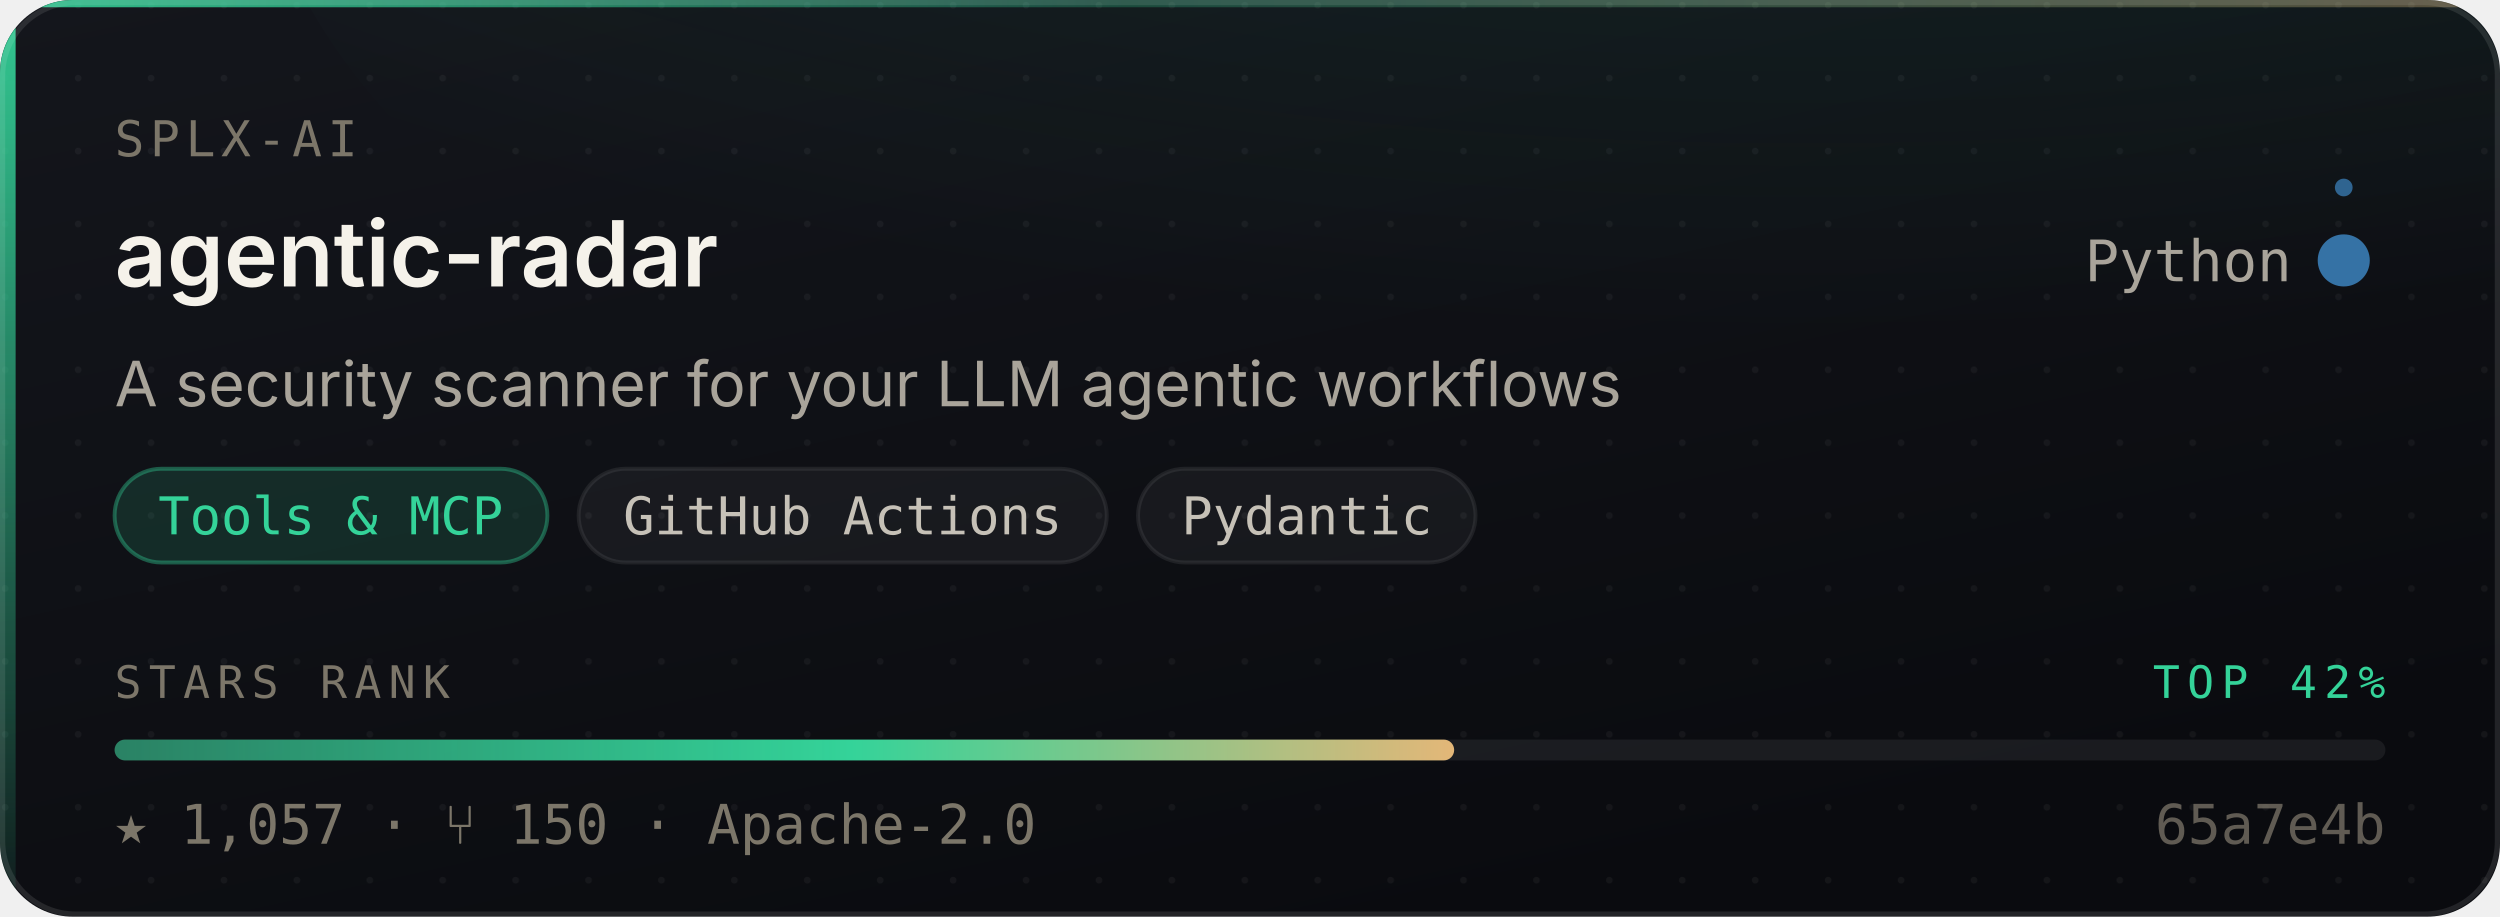
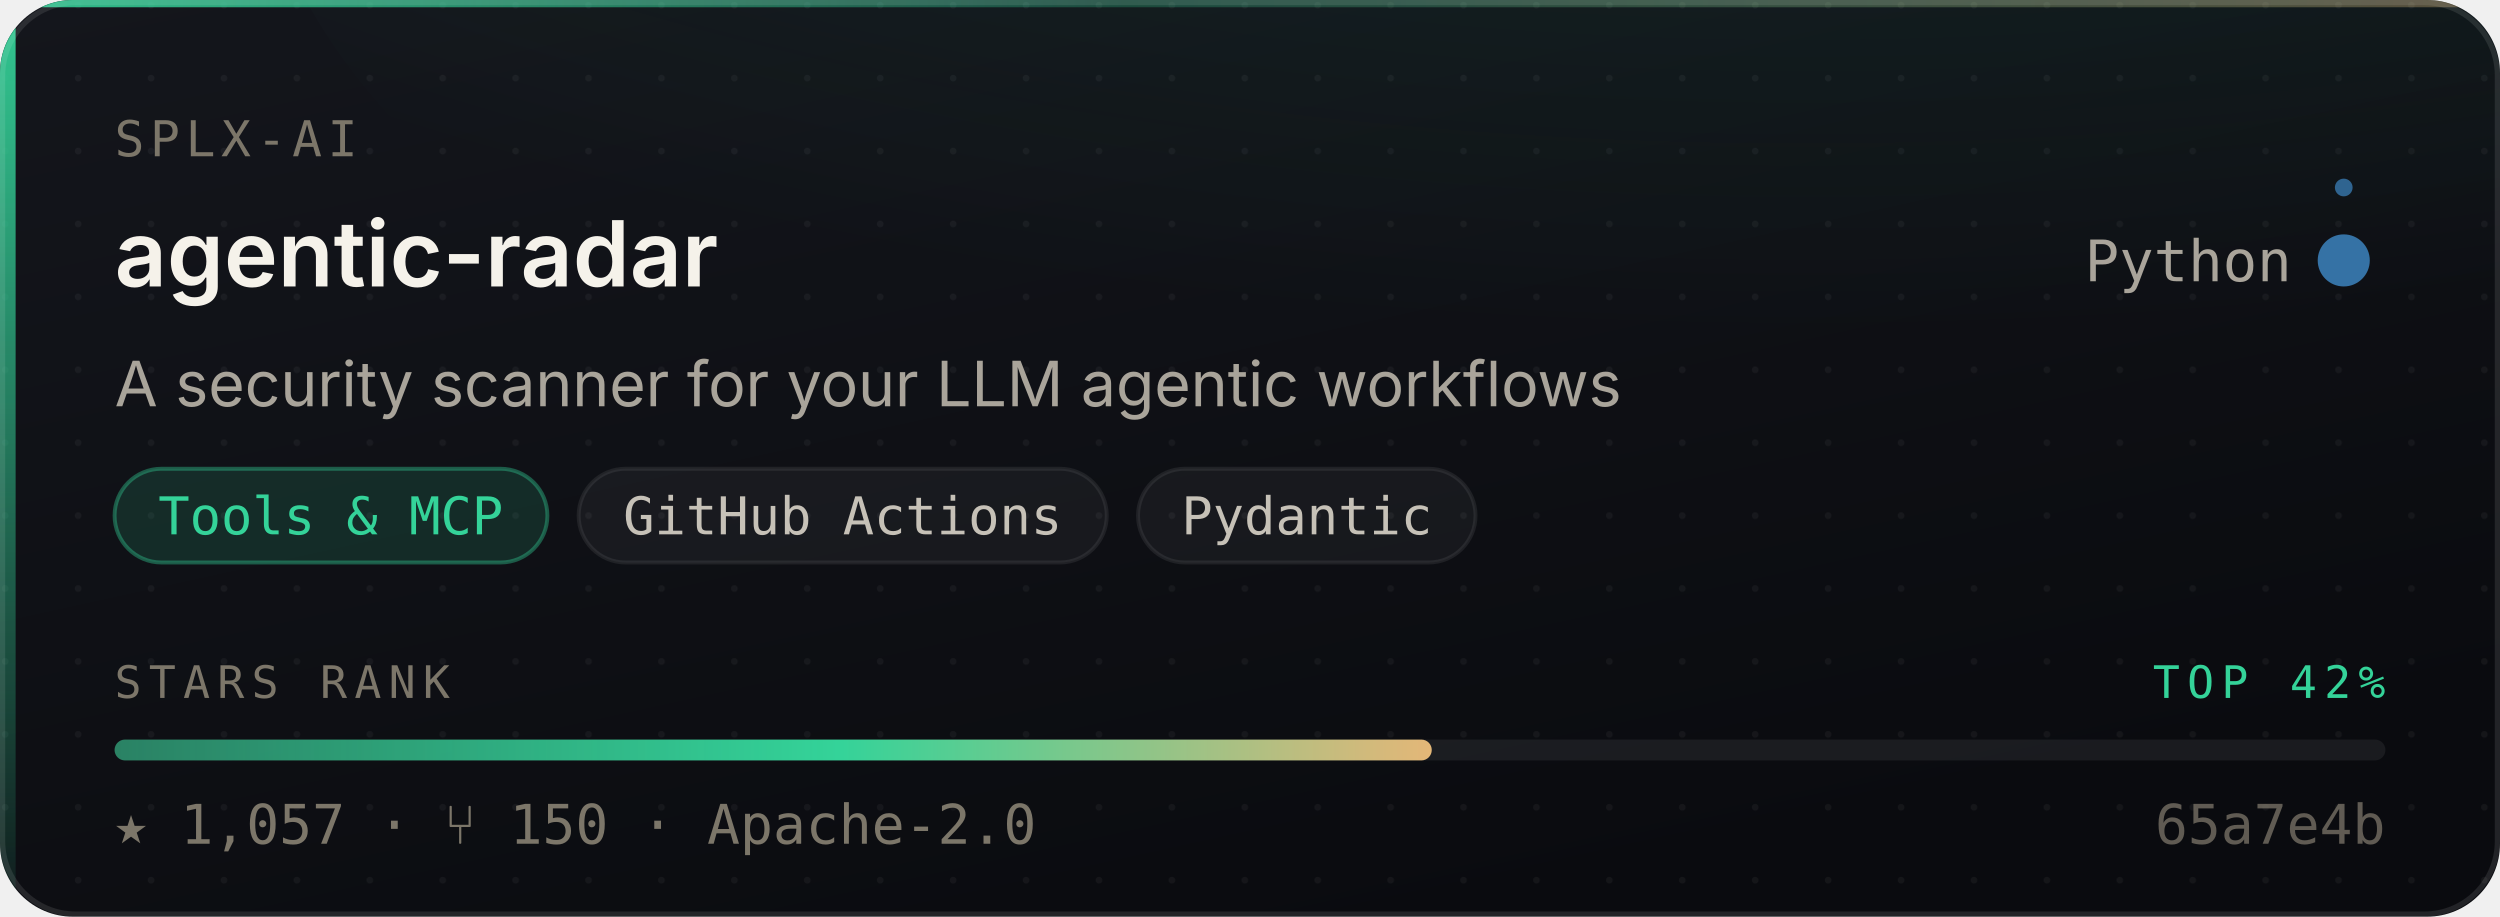
<svg xmlns="http://www.w3.org/2000/svg" width="480" height="176" viewBox="0 0 480 176" role="img" aria-label="splx-ai/agentic-radar — Tools &amp; MCP, 1,057 stars, top 42% of this corpus">
  <style>
    /* Motion is additive decoration. With reduced motion requested the whole
       motion layer is hidden and the card is still complete and correct. */
    @media (prefers-reduced-motion: reduce){ .mo{ display:none } }
  </style>
  <defs>
    <linearGradient id="surface" x1="0" y1="0" x2="0.6" y2="1">
      <stop offset="0" stop-color="#14161C" />
      <stop offset="1" stop-color="#0A0B0F" />
    </linearGradient>
    <linearGradient id="edge" x1="0" y1="0" x2="1" y2="0">
      <stop offset="0" stop-color="#34D399" stop-opacity="0.9" />
      <stop offset="0.45" stop-color="#34D399" stop-opacity="0.25" />
      <stop offset="1" stop-color="#E3B778" stop-opacity="0.35" />
    </linearGradient>
    <linearGradient id="rail" x1="0" y1="0" x2="0" y2="1">
      <stop offset="0" stop-color="#34D399" stop-opacity="0.95" />
      <stop offset="1" stop-color="#34D399" stop-opacity="0.06" />
    </linearGradient>
    <radialGradient id="glow" cx="0.5" cy="0" r="0.85">
      <stop offset="0" stop-color="#34D399" stop-opacity="0.20" />
      <stop offset="1" stop-color="#34D399" stop-opacity="0" />
    </radialGradient>
    <linearGradient id="sheen" x1="0" y1="0" x2="1" y2="0">
      <stop offset="0" stop-color="#ffffff" stop-opacity="0" />
      <stop offset="0.5" stop-color="#ffffff" stop-opacity="0.055" />
      <stop offset="1" stop-color="#ffffff" stop-opacity="0" />
    </linearGradient>
    <linearGradient id="rankFill" x1="0" y1="0" x2="1" y2="0">
      <stop offset="0" stop-color="rgba(52,211,153,0.55)" />
      <stop offset="0.55" stop-color="#34D399" />
      <stop offset="1" stop-color="#E3B778" />
    </linearGradient>
    <pattern id="dots" width="14" height="14" patternUnits="userSpaceOnUse">
      <circle cx="1" cy="1" r="0.65" fill="#ffffff" opacity="0.045" />
    </pattern>
    <clipPath id="frame">
      <rect x="0" y="0" width="480" height="176" rx="14" />
    </clipPath>
  </defs>
  <g clip-path="url(#frame)">
    <rect width="480" height="176" fill="url(#surface)" />
    <rect width="480" height="176" fill="url(#dots)" />
    <ellipse cx="345.6" cy="-40" rx="297.6" ry="150" fill="url(#glow)" />
    <rect x="0" y="0" width="3" height="176" fill="url(#rail)" />
    <rect x="0" y="0" width="480" height="1.4" fill="url(#edge)" />
  </g>
  <rect x="0.5" y="0.5" width="479" height="175" rx="14" fill="none" stroke="rgba(255,255,255,0.10)" stroke-width="1" />
  <g class="mo" clip-path="url(#frame)">
    <rect x="-150" y="0" width="130" height="176" fill="url(#sheen)">
      <animate attributeName="x" values="-150;500" dur="5.5s" repeatCount="indefinite" />
    </rect>
    <circle r="2.6" fill="#34D399" opacity="0">
      <animateMotion dur="3.4s" repeatCount="indefinite" calcMode="linear" keyPoints="0.04;0.96" keyTimes="0;1" path="M1.5 0 L1.5 176" />
      <animate attributeName="opacity" values="0;0.95;0.95;0" keyTimes="0;0.12;0.82;1" dur="3.4s" repeatCount="indefinite" />
    </circle>
  </g>
  <text x="22" y="30" font-size="9.5" letter-spacing="1.1" fill="#7C7669" font-family="ui-monospace,SFMono-Regular,'SF Mono',Menlo,monospace">SPLX-AI</text>
  <text x="22" y="55" font-size="17.5" font-weight="600" fill="#F5F2EA" font-family="-apple-system,BlinkMacSystemFont,'Segoe UI',Inter,Helvetica,Arial,sans-serif">agentic-radar</text>
  <text x="440" y="54" font-size="11" fill="#A9A49A" text-anchor="end" font-family="ui-monospace,SFMono-Regular,'SF Mono',Menlo,monospace">Python</text>
  <circle cx="450" cy="50" r="4.5" fill="#3572A5" />
  <g class="mo">
    <g>
      <animateTransform attributeName="transform" type="rotate" from="0 450 50" to="360 450 50" dur="7s" repeatCount="indefinite" />
      <circle cx="450" cy="36" r="1.7" fill="#3572A5" opacity="0.85" />
    </g>
    <circle cx="450" cy="50" r="4.5" fill="none" stroke="#3572A5" stroke-width="1">
      <animate attributeName="r" values="4.5;11;4.5" dur="4s" repeatCount="indefinite" />
      <animate attributeName="stroke-opacity" values="0.5;0;0.5" dur="4s" repeatCount="indefinite" />
    </circle>
  </g>
  <text x="22" y="78" font-size="12" fill="#A9A49A" font-family="-apple-system,BlinkMacSystemFont,'Segoe UI',Inter,Helvetica,Arial,sans-serif">A security scanner for your LLM agentic workflows</text>
  <rect x="22.0" y="90" width="83.1" height="18" rx="9" fill="rgba(52,211,153,0.14)" stroke="rgba(52,211,153,0.38)" stroke-width="0.75" />
  <text x="63.5" y="102.6" font-size="10" fill="#34D399" text-anchor="middle" font-family="ui-monospace,SFMono-Regular,'SF Mono',Menlo,monospace">Tools &amp; MCP</text>
  <rect x="111.1" y="90" width="101.4" height="18" rx="9" fill="rgba(255,255,255,0.045)" stroke="rgba(255,255,255,0.075)" stroke-width="0.75" />
  <text x="161.8" y="102.6" font-size="10" fill="#C6C1B7" text-anchor="middle" font-family="ui-monospace,SFMono-Regular,'SF Mono',Menlo,monospace">GitHub Actions</text>
  <rect x="218.5" y="90" width="64.8" height="18" rx="9" fill="rgba(255,255,255,0.045)" stroke="rgba(255,255,255,0.075)" stroke-width="0.75" />
  <text x="250.9" y="102.6" font-size="10" fill="#C6C1B7" text-anchor="middle" font-family="ui-monospace,SFMono-Regular,'SF Mono',Menlo,monospace">Pydantic</text>
  <text x="22" y="134" font-size="8.6" letter-spacing="1.4" fill="#7C7669" font-family="ui-monospace,SFMono-Regular,'SF Mono',Menlo,monospace">STARS RANK</text>
  <text x="458" y="134" font-size="8.6" letter-spacing="1.4" fill="#34D399" text-anchor="end" font-family="ui-monospace,SFMono-Regular,'SF Mono',Menlo,monospace">TOP 42%</text>
  <rect x="22" y="142" width="436" height="4" rx="2" fill="rgba(255,255,255,0.07)" />
-   <rect x="22" y="142" width="257.2" height="4" rx="2" fill="url(#rankFill)">
-     <animate attributeName="width" from="0" to="257.2" dur="1.1s" fill="freeze" calcMode="spline" keySplines="0.16 1 0.3 1" keyTimes="0;1" />
+   <rect x="22" y="142" width="252.9" height="4" rx="2" fill="url(#rankFill)">
+     <animate attributeName="width" from="0" to="252.9" dur="1.1s" fill="freeze" calcMode="spline" keySplines="0.16 1 0.3 1" keyTimes="0;1" />
  </rect>
  <text x="22" y="162" font-size="10.5" fill="#7C7669" font-family="ui-monospace,SFMono-Regular,'SF Mono',Menlo,monospace">★ 1,057   ·   ⑂ 150   ·   Apache-2.0</text>
  <text x="458" y="162" font-size="10.5" fill="#7C7669" text-anchor="end" font-family="ui-monospace,SFMono-Regular,'SF Mono',Menlo,monospace" opacity="0.75">65a7e4b</text>
</svg>
